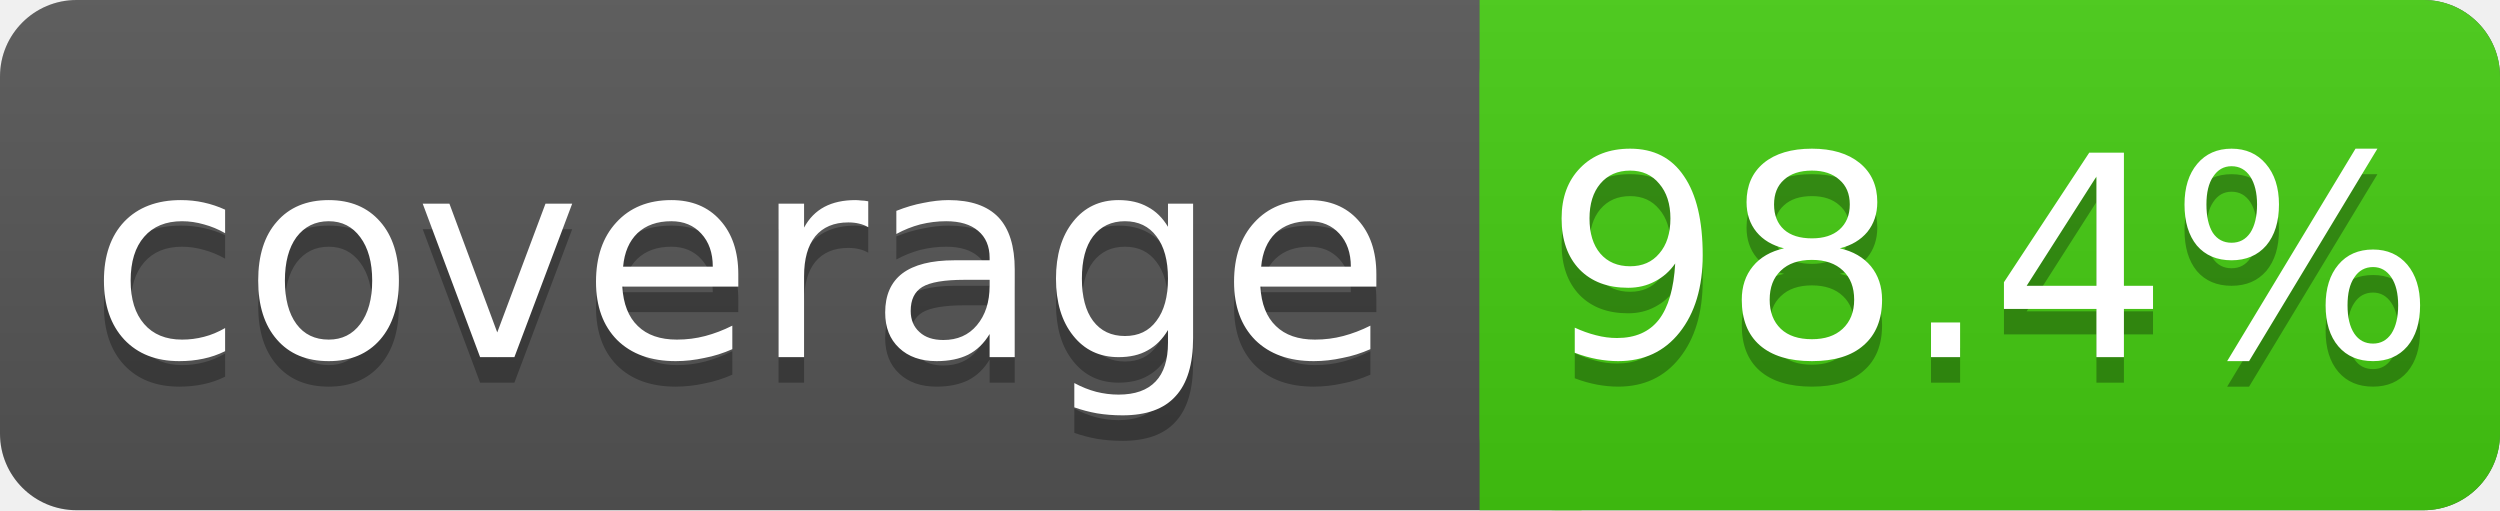
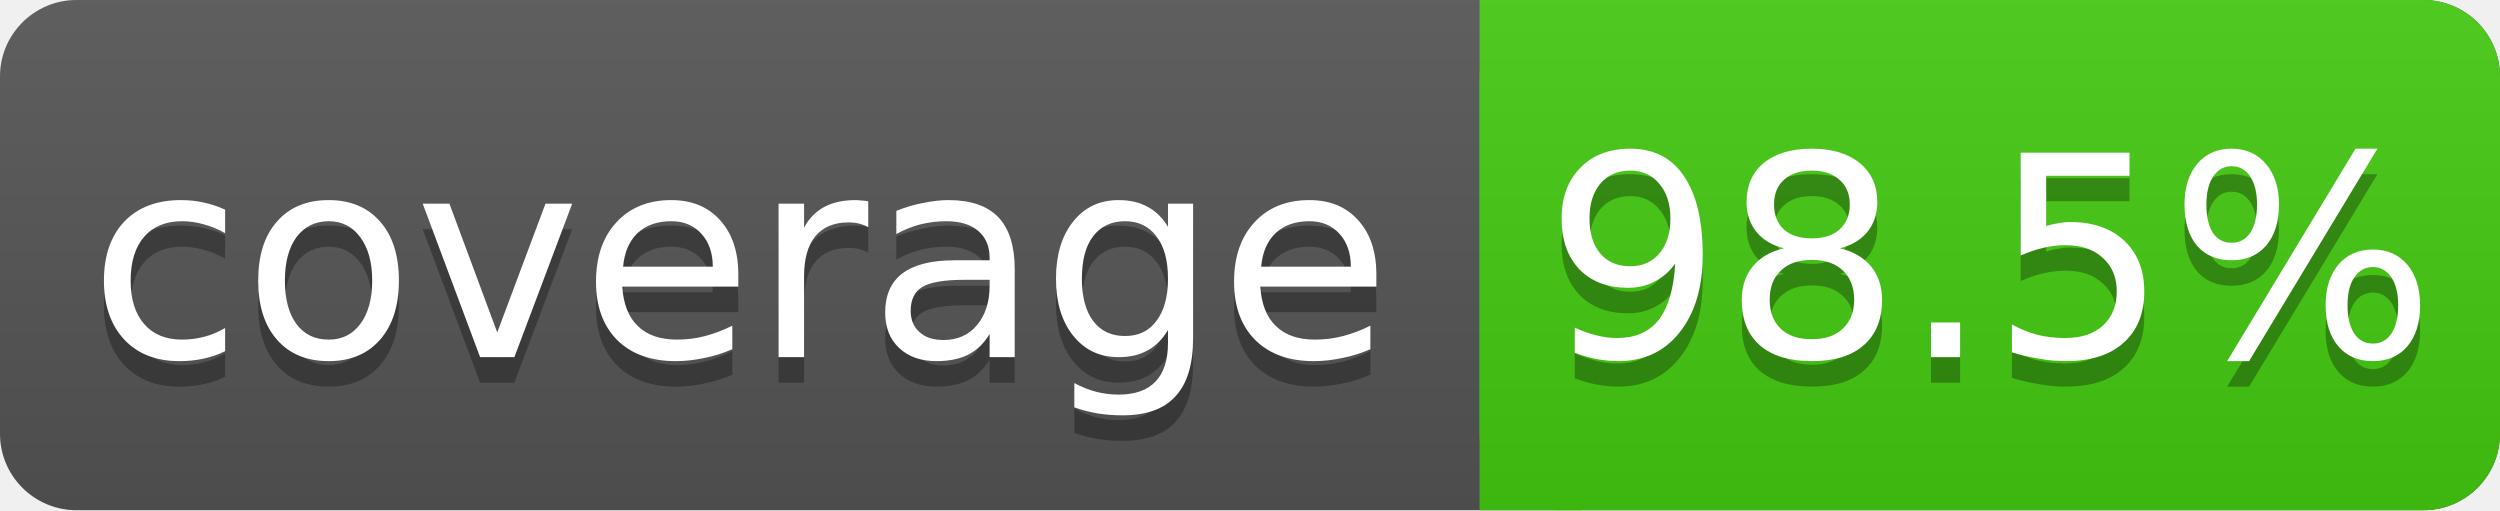
<svg xmlns="http://www.w3.org/2000/svg" width="98" height="20">
  <linearGradient id="s" x2="0" y2="100%">
    <stop offset="0" stop-color="#bbb" stop-opacity=".1" />
    <stop offset="1" stop-opacity=".1" />
  </linearGradient>
  <rect rx="3" width="98" height="20" fill="#555" />
  <rect rx="3" x="58" width="40" height="20" fill="#4c1" />
  <rect x="58" width="4" height="20" fill="#4c1" />
  <rect rx="3" width="98" height="20" fill="url(#s)" />
  <g fill="#fff" text-anchor="middle" font-family="DejaVu Sans,Verdana,Geneva,sans-serif" font-size="11">
    <text x="29" y="15" fill="#010101" fill-opacity=".3">coverage</text>
    <text x="29" y="14">coverage</text>
-     <text x="78" y="15" fill="#010101" fill-opacity=".3">98.4%</text>
-     <text x="78" y="14">98.4%</text>
+     <text x="78" y="15" fill="#010101" fill-opacity=".3">98.5%</text>
+     <text x="78" y="14">98.5%</text>
  </g>
</svg>
